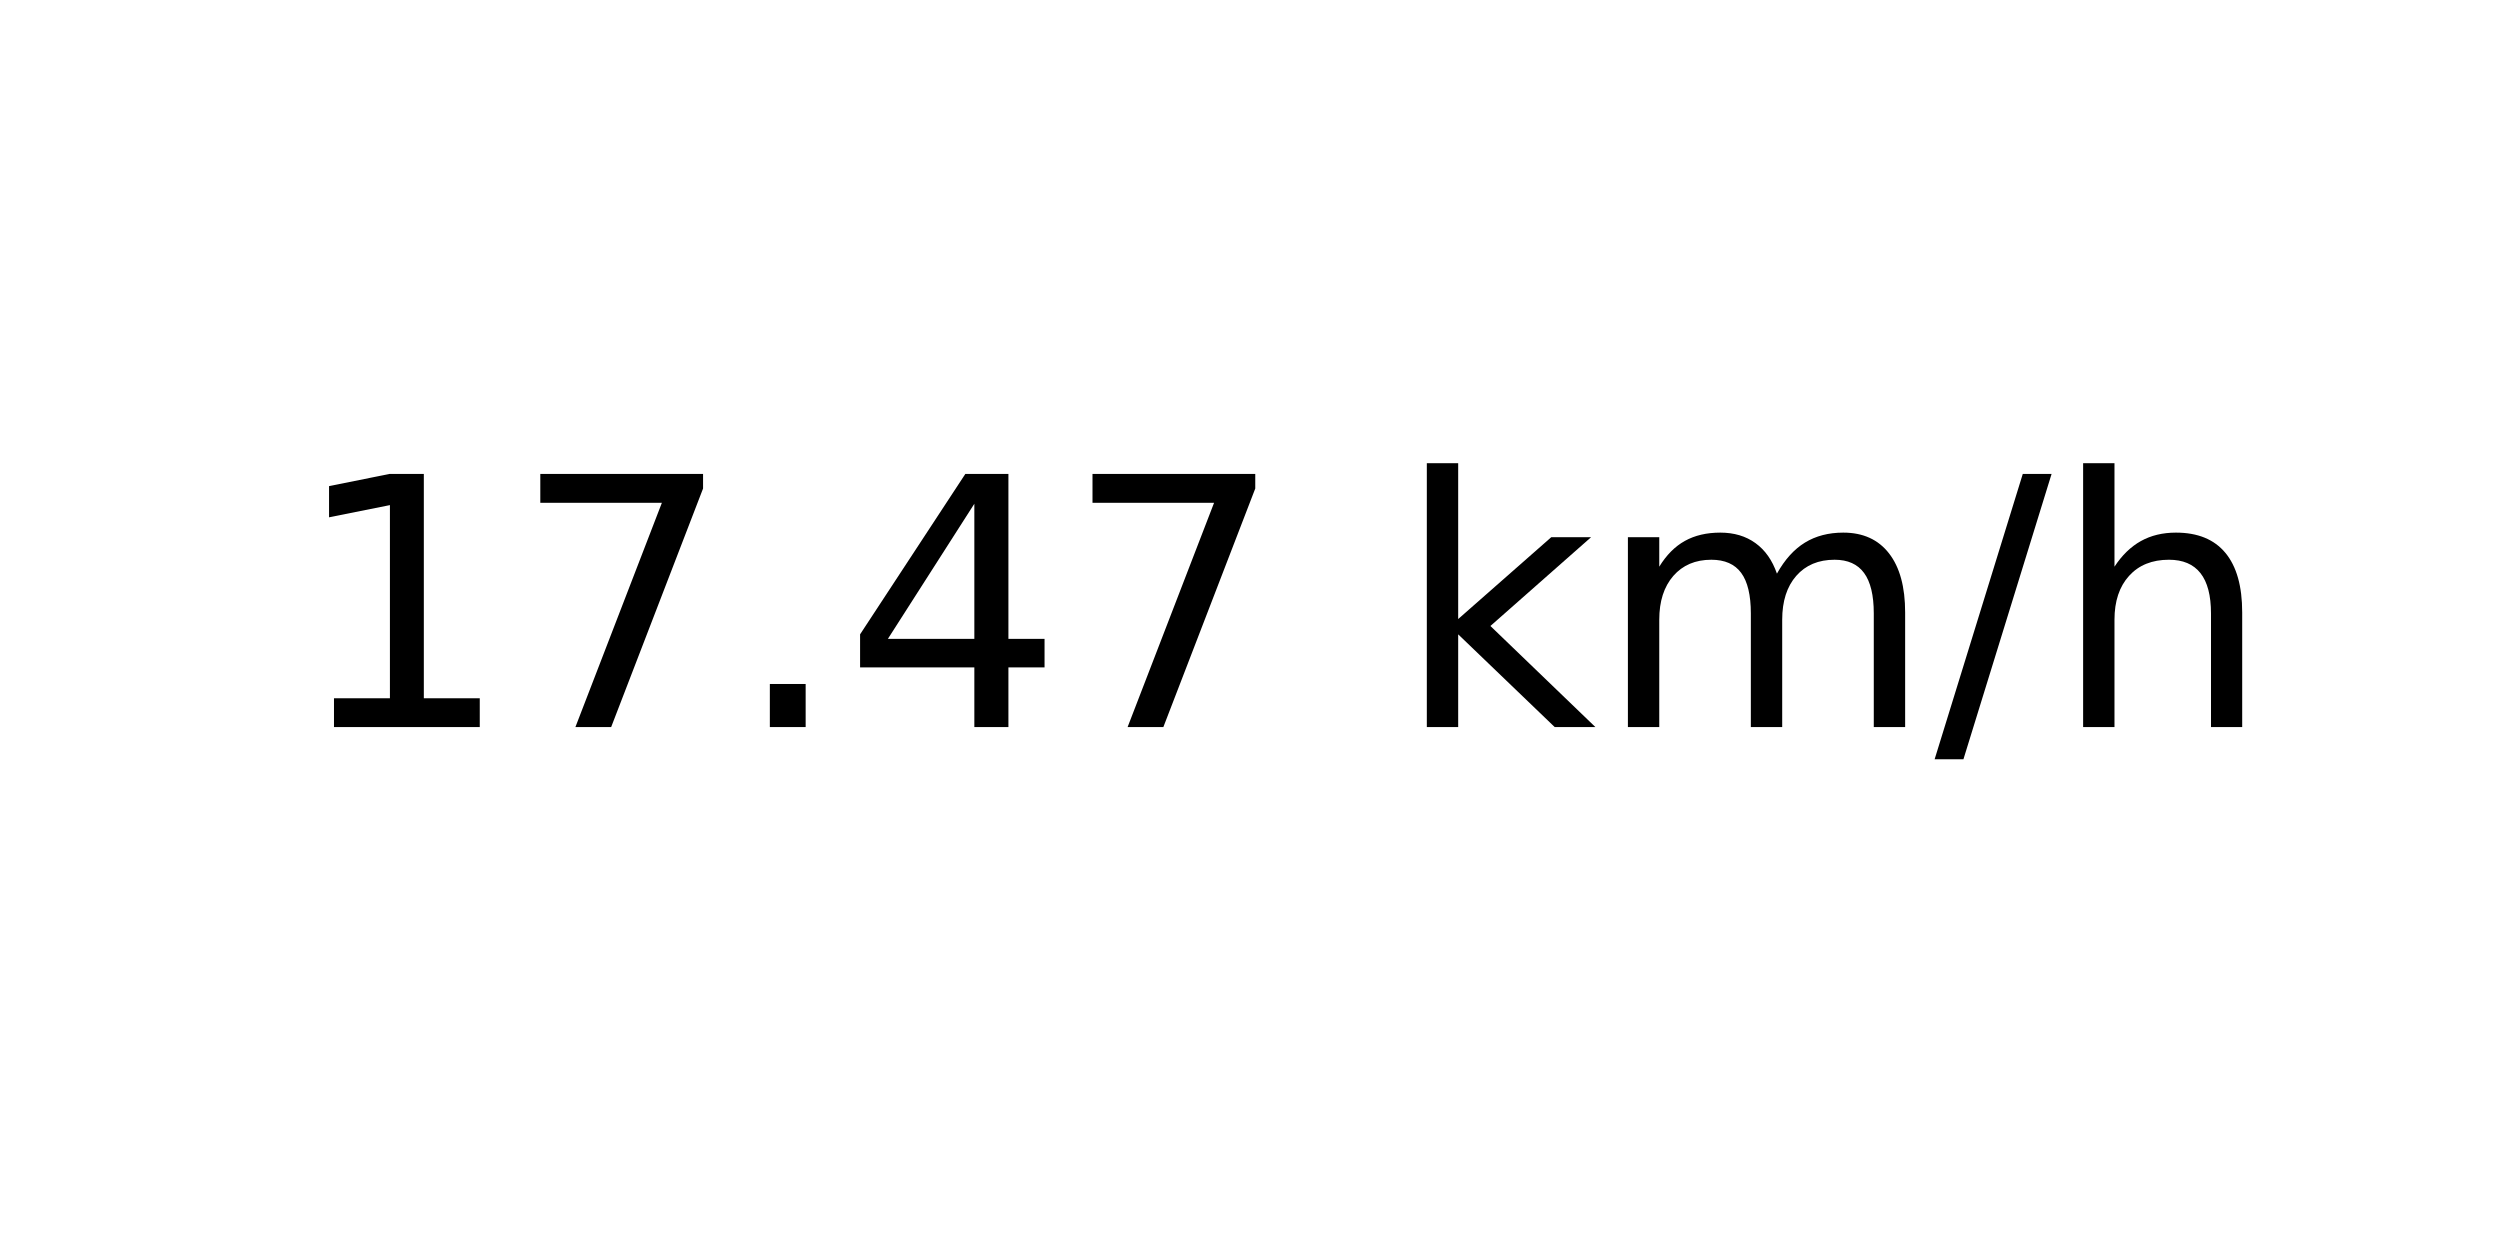
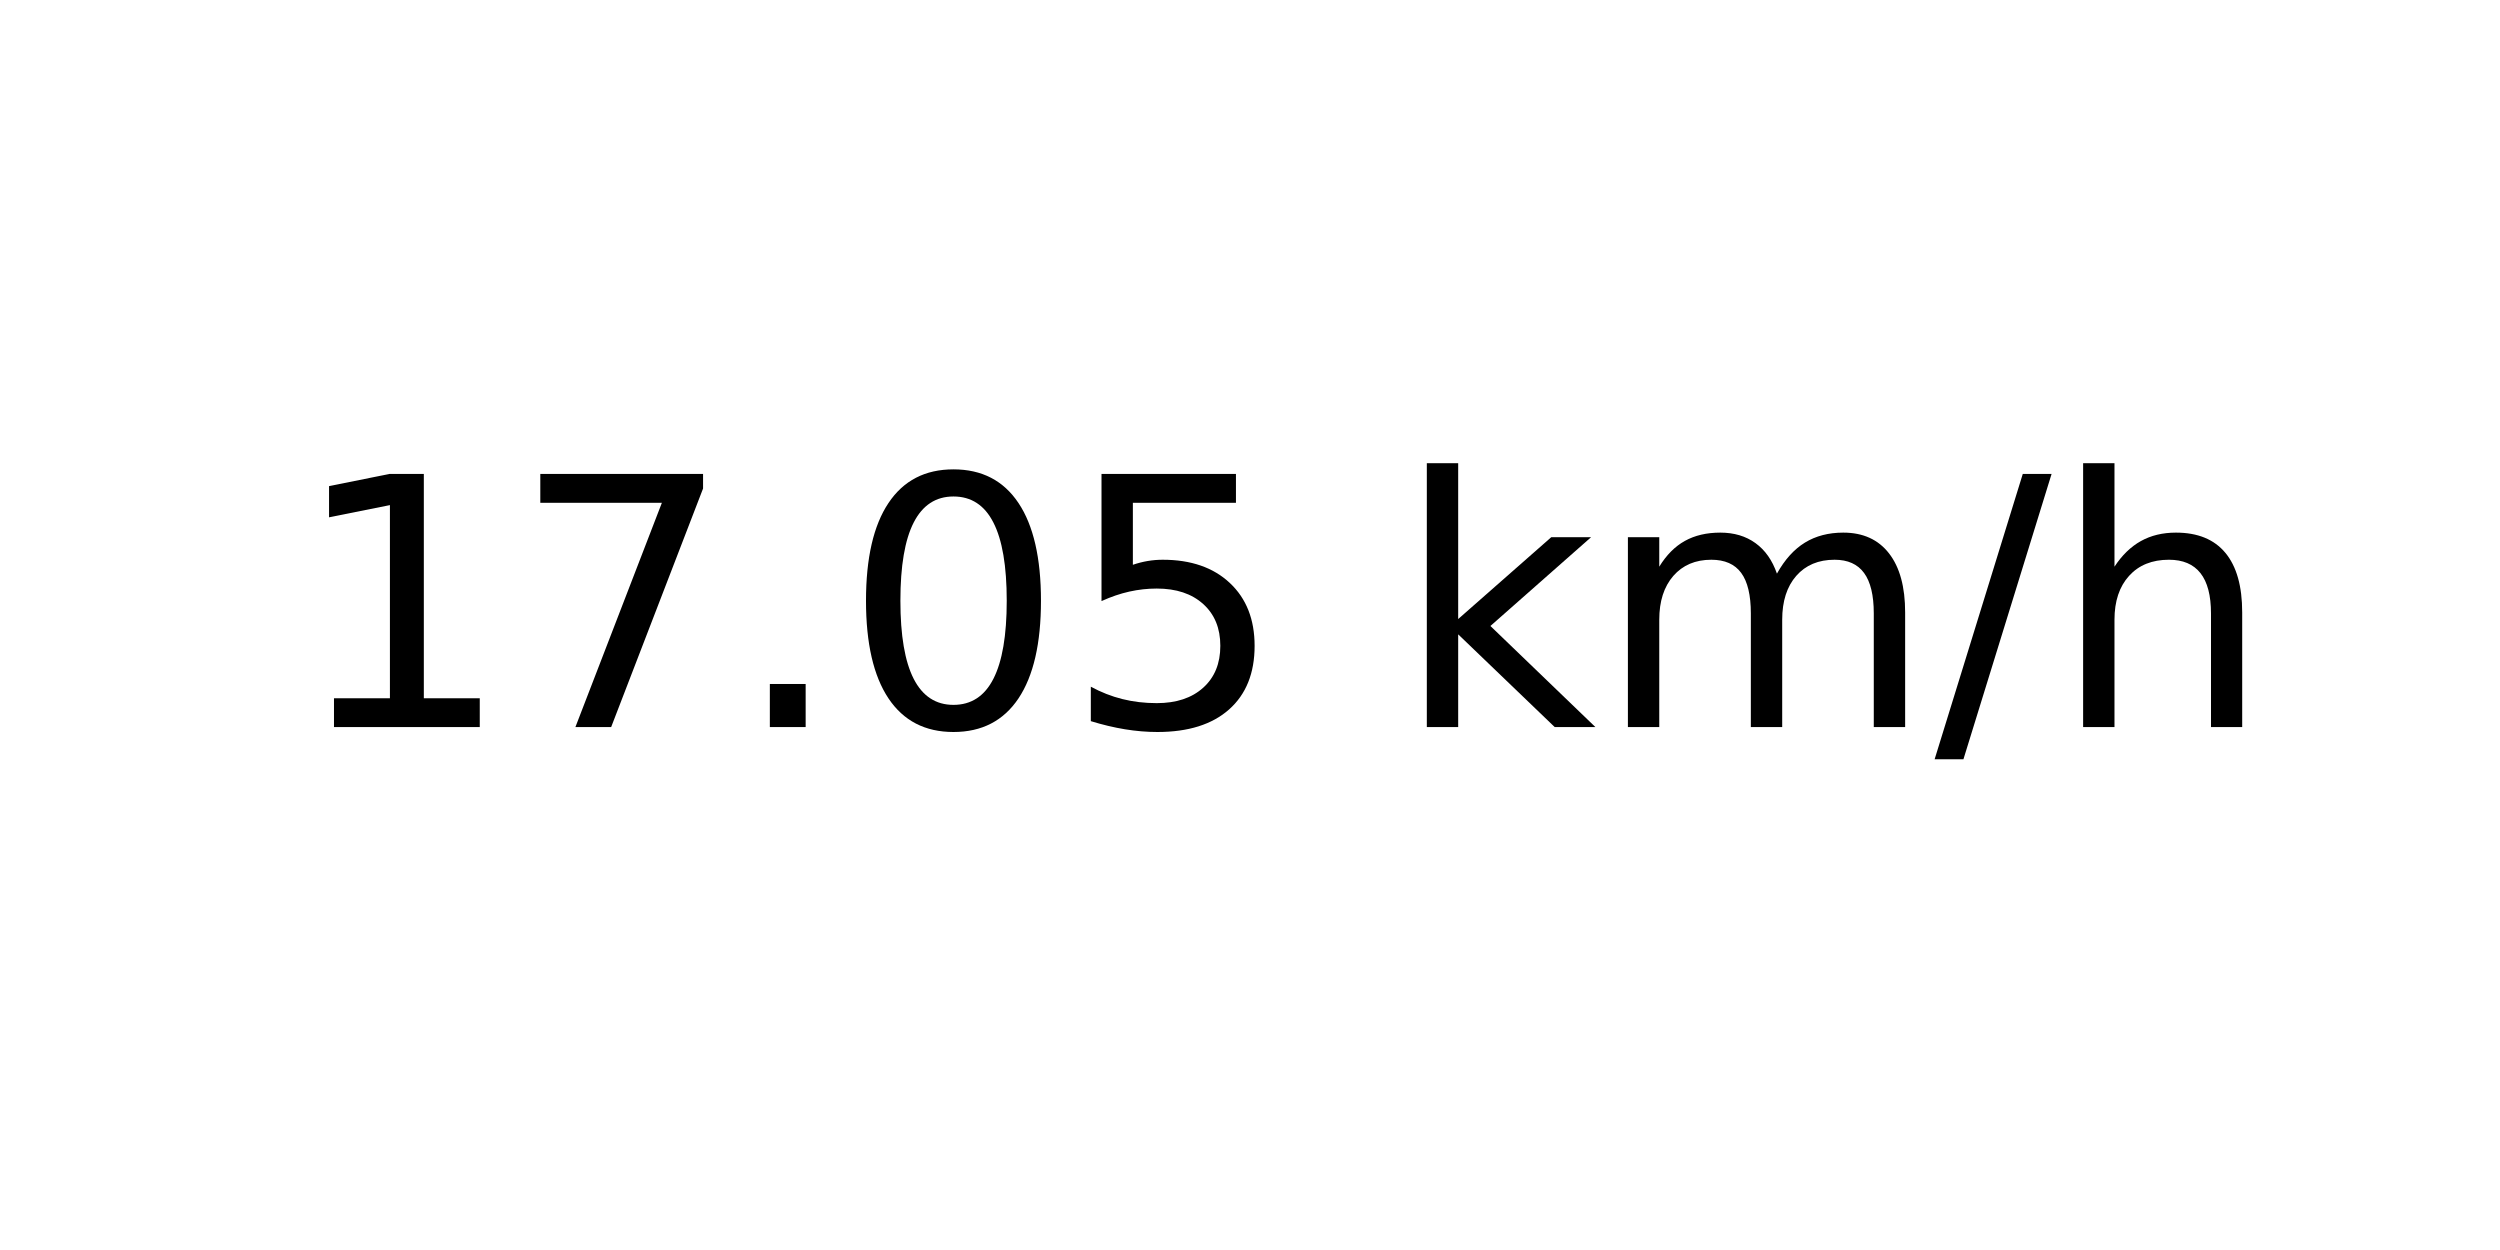
<svg xmlns="http://www.w3.org/2000/svg" xmlns:xlink="http://www.w3.org/1999/xlink" width="72pt" height="36pt" viewBox="0 0 72 36" version="1.1">
  <defs>
    <style type="text/css">*{stroke-linejoin: round; stroke-linecap: butt}</style>
  </defs>
  <g id="figure_1">
    <g id="axes_1">
      <g id="text_1">
        <g transform="translate(8.378125 20.93937) scale(0.1 -0.1)">
          <defs>
            <path id="DejaVuSans-31" d="M 794 531  L 1825 531  L 1825 4091  L 703 3866  L 703 4441  L 1819 4666  L 2450 4666  L 2450 531  L 3481 531  L 3481 0  L 794 0  L 794 531  z " transform="scale(0.015625)" />
            <path id="DejaVuSans-37" d="M 525 4666  L 3525 4666  L 3525 4397  L 1831 0  L 1172 0  L 2766 4134  L 525 4134  L 525 4666  z " transform="scale(0.015625)" />
            <path id="DejaVuSans-2e" d="M 684 794  L 1344 794  L 1344 0  L 684 0  L 684 794  z " transform="scale(0.015625)" />
-             <path id="DejaVuSans-34" d="M 2419 4116  L 825 1625  L 2419 1625  L 2419 4116  z M 2253 4666  L 3047 4666  L 3047 1625  L 3713 1625  L 3713 1100  L 3047 1100  L 3047 0  L 2419 0  L 2419 1100  L 313 1100  L 313 1709  L 2253 4666  z " transform="scale(0.015625)" />
+             <path id="DejaVuSans-30" d="M 2034 4250  Q 1547 4250 1301 3770  Q 1056 3291 1056 2328  Q 1056 1369 1301 889  Q 1547 409 2034 409  Q 2525 409 2770 889  Q 3016 1369 3016 2328  Q 3016 3291 2770 3770  Q 2525 4250 2034 4250  z M 2034 4750  Q 2819 4750 3233 4129  Q 3647 3509 3647 2328  Q 3647 1150 3233 529  Q 2819 -91 2034 -91  Q 1250 -91 836 529  Q 422 1150 422 2328  Q 422 3509 836 4129  Q 1250 4750 2034 4750  z " transform="scale(0.015625)" />
+             <path id="DejaVuSans-35" d="M 691 4666  L 3169 4666  L 3169 4134  L 1269 4134  L 1269 2991  Q 1406 3038 1543 3061  Q 1681 3084 1819 3084  Q 2600 3084 3056 2656  Q 3513 2228 3513 1497  Q 3513 744 3044 326  Q 2575 -91 1722 -91  Q 1428 -91 1123 -41  Q 819 9 494 109  L 494 744  Q 775 591 1075 516  Q 1375 441 1709 441  Q 2250 441 2565 725  Q 2881 1009 2881 1497  Q 2881 1984 2565 2268  Q 2250 2553 1709 2553  Q 1456 2553 1204 2497  Q 953 2441 691 2322  L 691 4666  z " transform="scale(0.015625)" />
            <path id="DejaVuSans-20" transform="scale(0.015625)" />
            <path id="DejaVuSans-6b" d="M 581 4863  L 1159 4863  L 1159 1991  L 2875 3500  L 3609 3500  L 1753 1863  L 3688 0  L 2938 0  L 1159 1709  L 1159 0  L 581 0  L 581 4863  z " transform="scale(0.015625)" />
            <path id="DejaVuSans-6d" d="M 3328 2828  Q 3544 3216 3844 3400  Q 4144 3584 4550 3584  Q 5097 3584 5394 3201  Q 5691 2819 5691 2113  L 5691 0  L 5113 0  L 5113 2094  Q 5113 2597 4934 2840  Q 4756 3084 4391 3084  Q 3944 3084 3684 2787  Q 3425 2491 3425 1978  L 3425 0  L 2847 0  L 2847 2094  Q 2847 2600 2669 2842  Q 2491 3084 2119 3084  Q 1678 3084 1418 2786  Q 1159 2488 1159 1978  L 1159 0  L 581 0  L 581 3500  L 1159 3500  L 1159 2956  Q 1356 3278 1631 3431  Q 1906 3584 2284 3584  Q 2666 3584 2933 3390  Q 3200 3197 3328 2828  z " transform="scale(0.015625)" />
            <path id="DejaVuSans-2f" d="M 1625 4666  L 2156 4666  L 531 -594  L 0 -594  L 1625 4666  z " transform="scale(0.015625)" />
            <path id="DejaVuSans-68" d="M 3513 2113  L 3513 0  L 2938 0  L 2938 2094  Q 2938 2591 2744 2837  Q 2550 3084 2163 3084  Q 1697 3084 1428 2787  Q 1159 2491 1159 1978  L 1159 0  L 581 0  L 581 4863  L 1159 4863  L 1159 2956  Q 1366 3272 1645 3428  Q 1925 3584 2291 3584  Q 2894 3584 3203 3211  Q 3513 2838 3513 2113  z " transform="scale(0.015625)" />
          </defs>
          <use xlink:href="#DejaVuSans-31" />
          <use xlink:href="#DejaVuSans-37" x="63.623" />
          <use xlink:href="#DejaVuSans-2e" x="127.246" />
-           <use xlink:href="#DejaVuSans-34" x="159.033" />
-           <use xlink:href="#DejaVuSans-37" x="222.656" />
+           <use xlink:href="#DejaVuSans-30" x="159.033" />
+           <use xlink:href="#DejaVuSans-35" x="222.656" />
          <use xlink:href="#DejaVuSans-20" x="286.279" />
          <use xlink:href="#DejaVuSans-6b" x="318.066" />
          <use xlink:href="#DejaVuSans-6d" x="375.977" />
          <use xlink:href="#DejaVuSans-2f" x="473.389" />
          <use xlink:href="#DejaVuSans-68" x="507.08" />
        </g>
      </g>
    </g>
  </g>
</svg>
